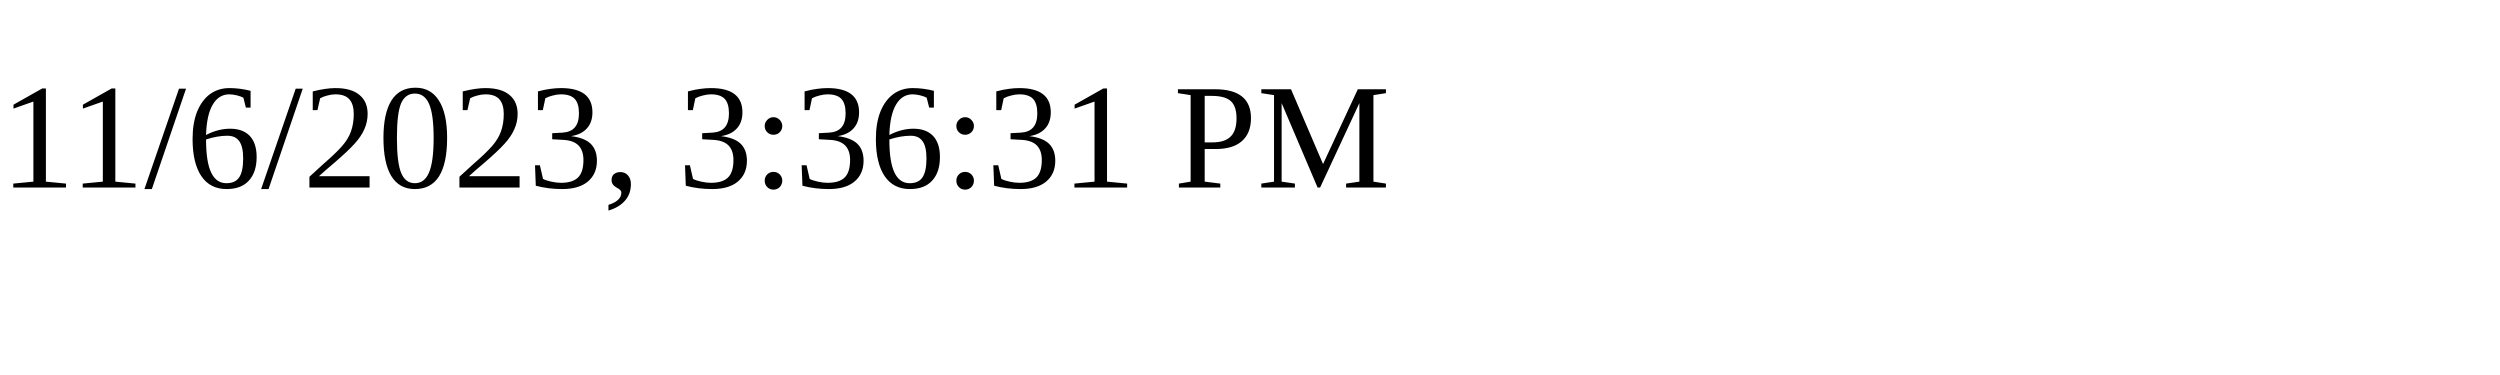
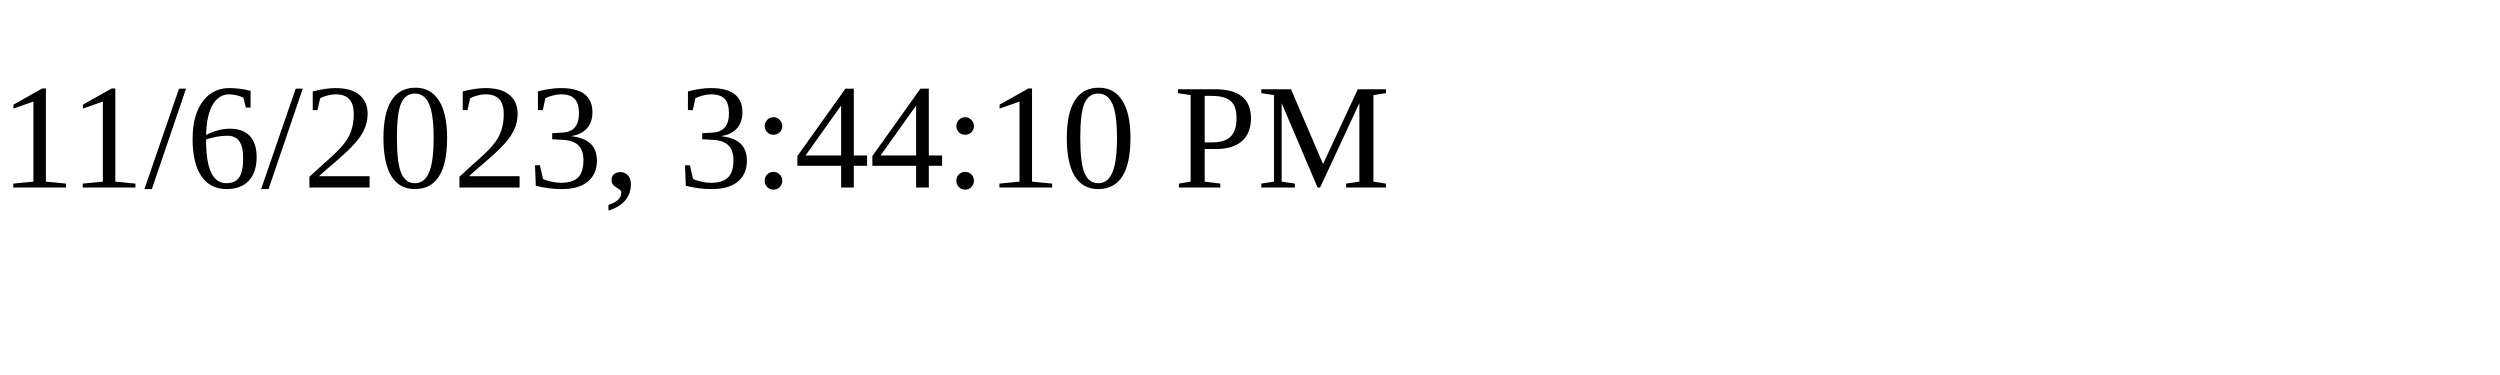
<svg xmlns="http://www.w3.org/2000/svg" height="30" width="200">
-   <text x="0" y="15">11/6/2023, 3:36:31 PM</text>
+   <text x="0" y="15">11/6/2023, 3:44:10 PM</text>
</svg>
